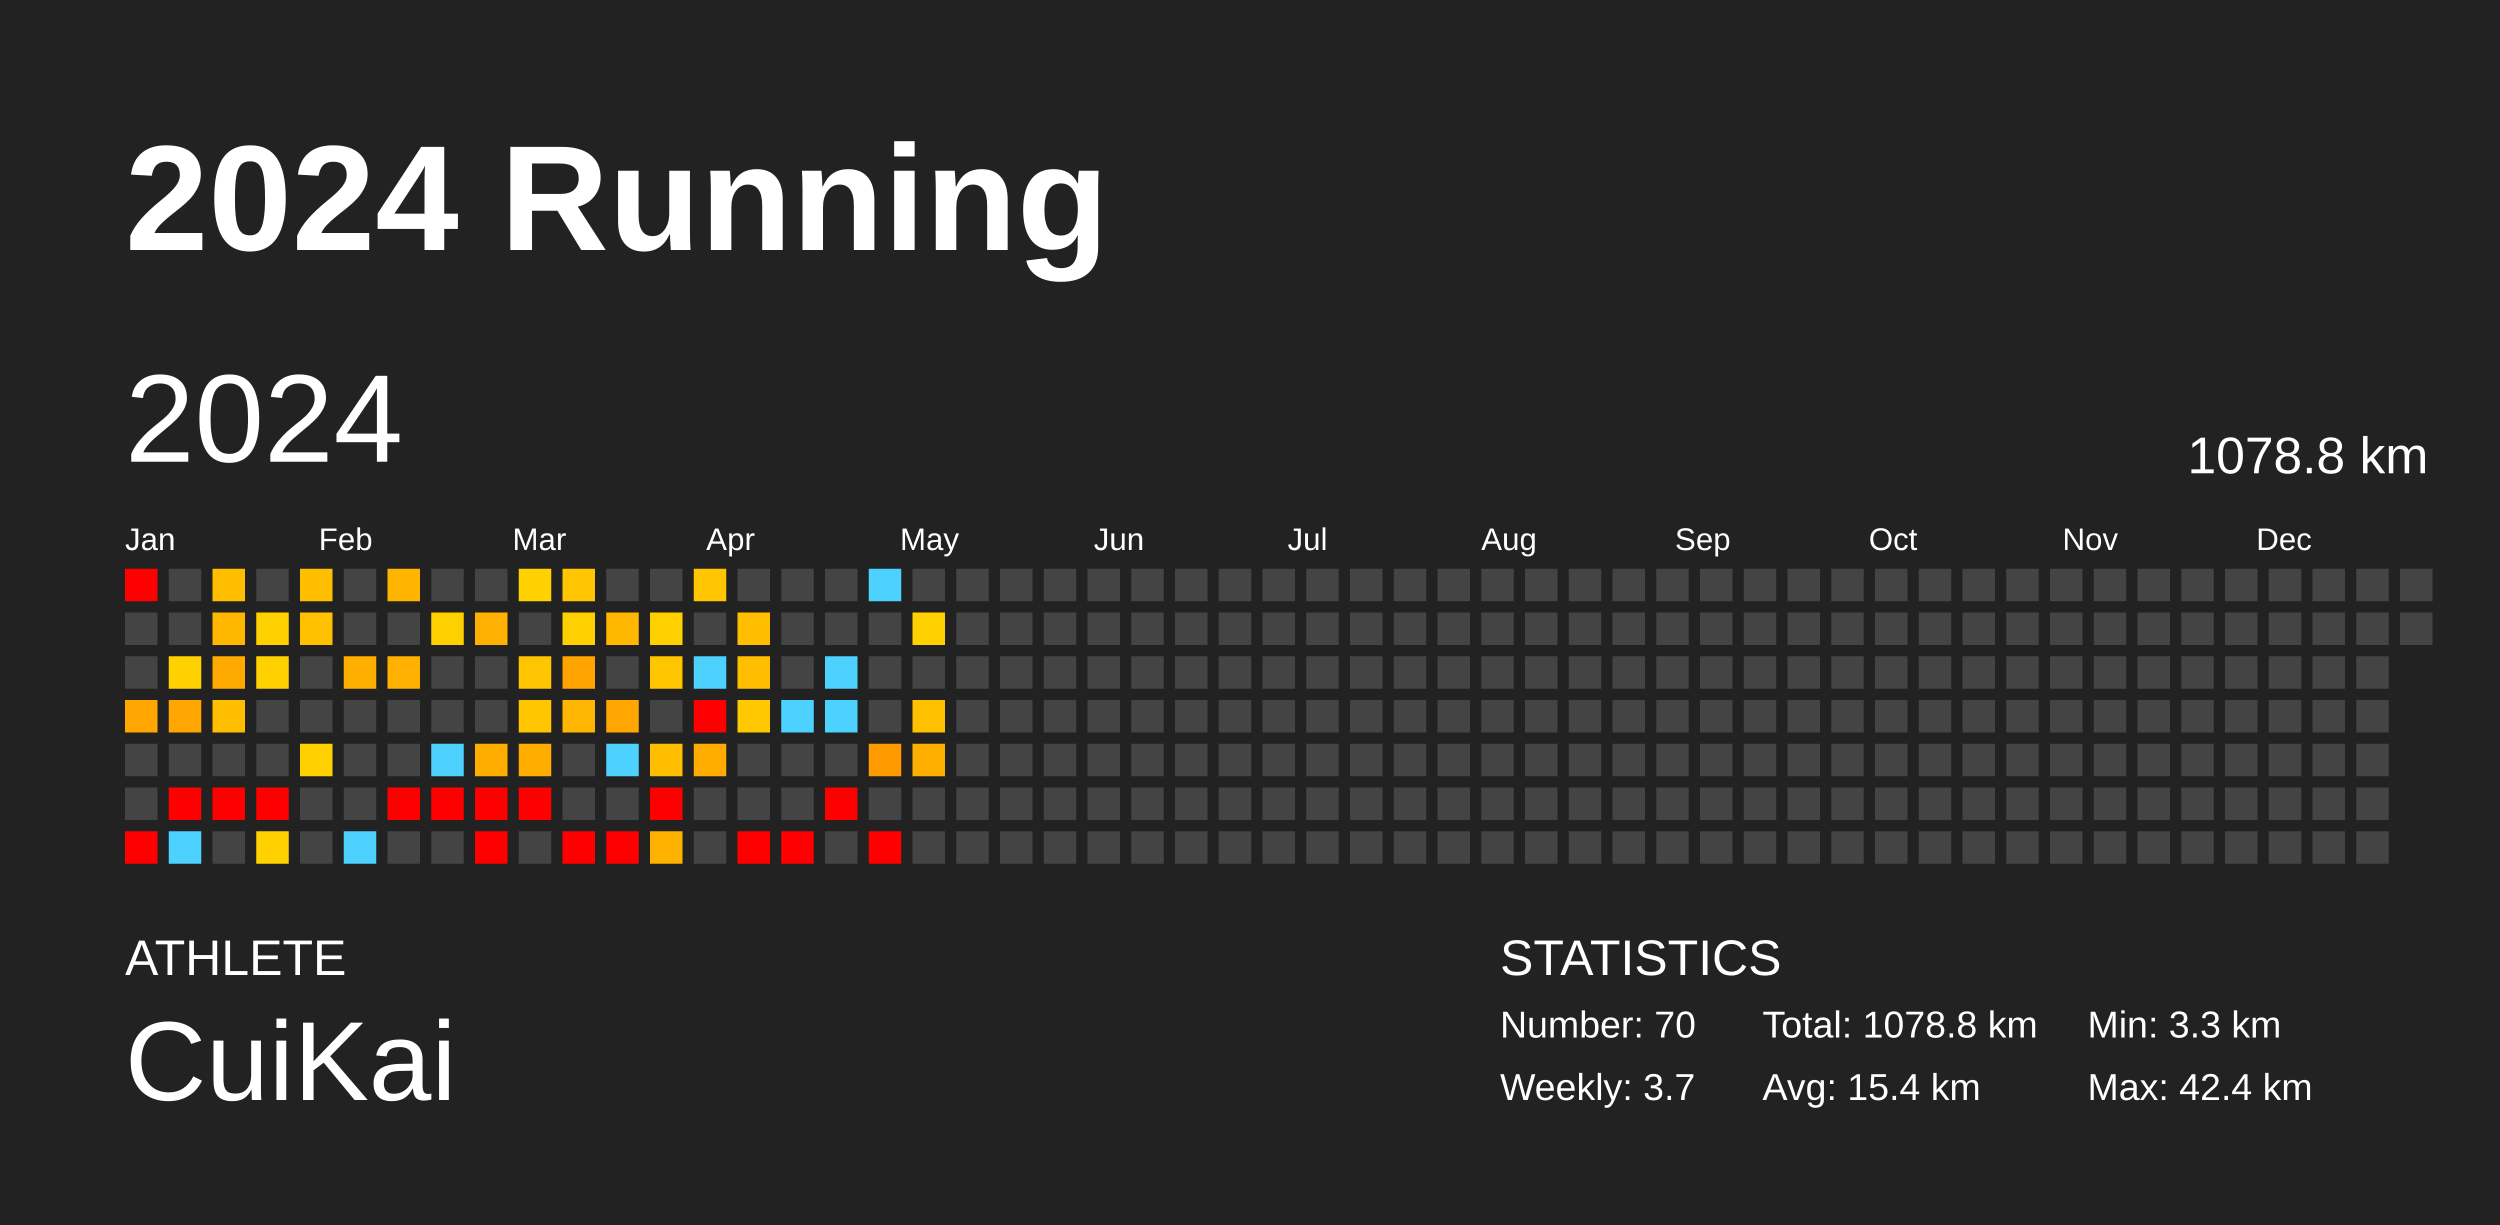
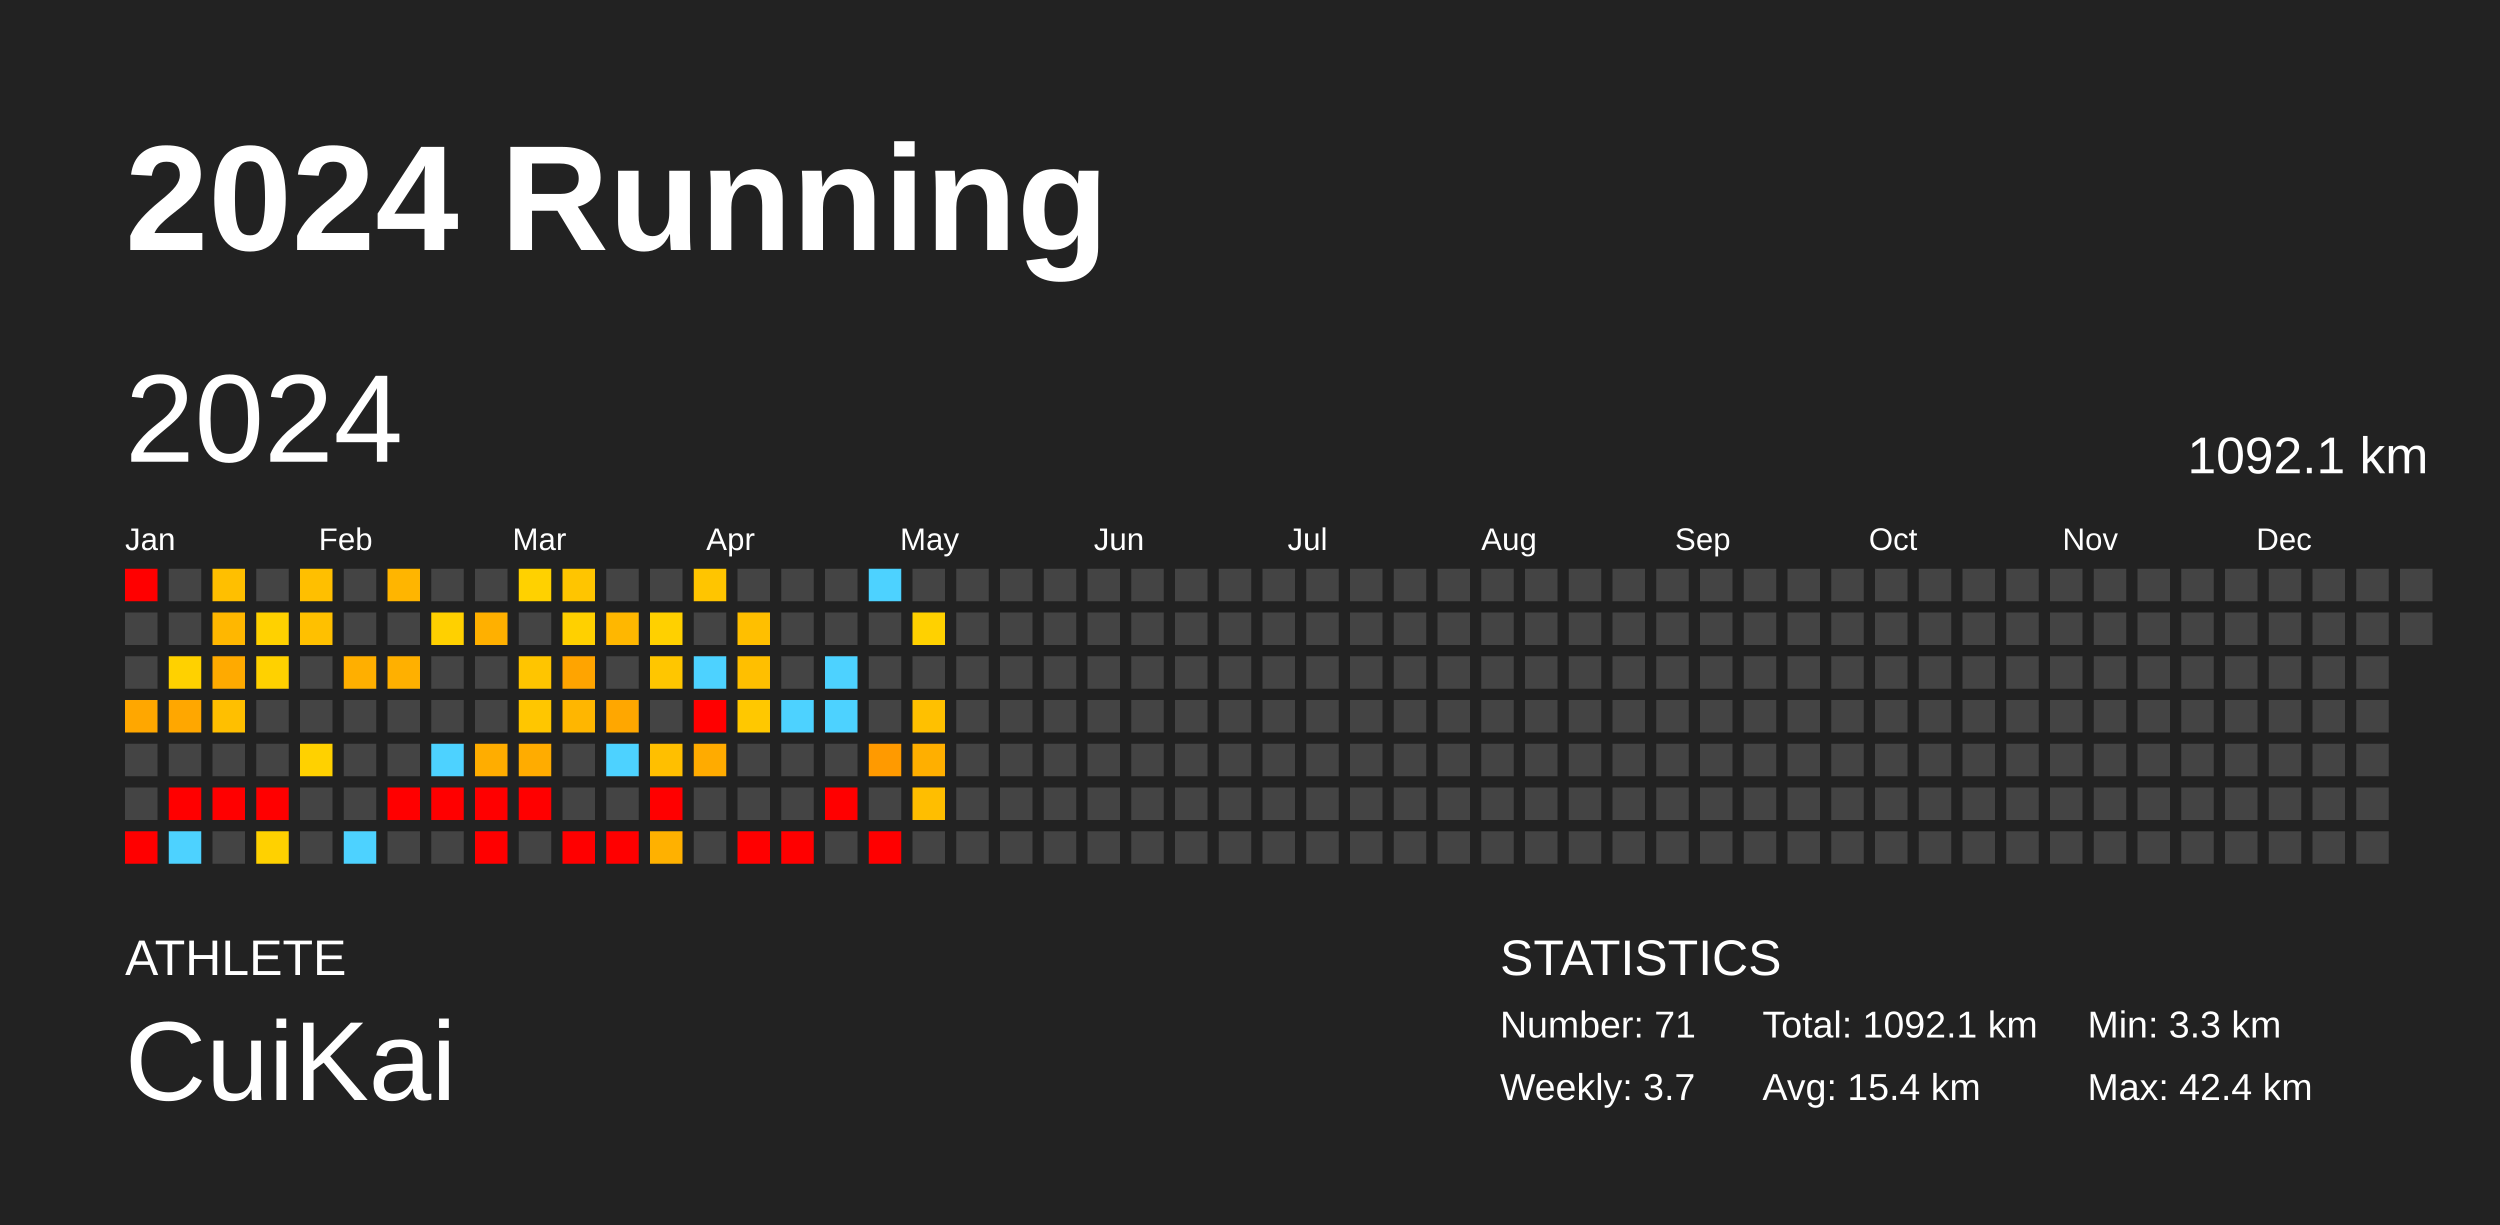
<svg xmlns="http://www.w3.org/2000/svg" baseProfile="full" height="98mm" version="1.1" viewBox="0,0,200,98" width="200mm">
  <defs />
  <rect fill="#222222" height="98" width="200" x="0" y="0" />
  <text fill="#FFFFFF" style="font-size:12px; font-family:Arial; font-weight:bold;" x="10" y="20">2024 Running</text>
  <text fill="#FFFFFF" style="font-size:4px; font-family:Arial" x="10" y="78">ATHLETE</text>
  <text fill="#FFFFFF" style="font-size:9px; font-family:Arial" x="10" y="88">CuiKai</text>
  <text fill="#FFFFFF" style="font-size:4px; font-family:Arial" x="120" y="78">STATISTICS</text>
-   <text fill="#FFFFFF" style="font-size:3px; font-family:Arial" x="120" y="83">Number: 70</text>
+   <text fill="#FFFFFF" style="font-size:3px; font-family:Arial" x="120" y="83">Number: 71</text>
  <text fill="#FFFFFF" style="font-size:3px; font-family:Arial" x="120" y="88">Weekly: 3.7</text>
-   <text fill="#FFFFFF" style="font-size:3px; font-family:Arial" x="141" y="83">Total: 1078.8 km</text>
+   <text fill="#FFFFFF" style="font-size:3px; font-family:Arial" x="141" y="83">Total: 1092.1 km</text>
  <text fill="#FFFFFF" style="font-size:3px; font-family:Arial" x="141" y="88">Avg: 15.4 km</text>
  <text fill="#FFFFFF" style="font-size:3px; font-family:Arial" x="167" y="83">Min: 3.3 km</text>
  <text fill="#FFFFFF" style="font-size:3px; font-family:Arial" x="167" y="88">Max: 42.4 km</text>
  <text dominant-baseline="hanging" fill="#FFFFFF" style="font-size:10.0px; font-family:Arial;" x="10" y="30">2024</text>
-   <text dominant-baseline="hanging" fill="#FFFFFF" style="font-size:4.125px; font-family:Arial;" x="175" y="35">1078.8 km</text>
+   <text dominant-baseline="hanging" fill="#FFFFFF" style="font-size:4.125px; font-family:Arial;" x="175" y="35">1092.1 km</text>
  <text fill="#FFFFFF" style="font-size:2.5px; font-family:Arial" x="10.0" y="44">Jan</text>
  <text fill="#FFFFFF" style="font-size:2.5px; font-family:Arial" x="25.5" y="44">Feb</text>
  <text fill="#FFFFFF" style="font-size:2.5px; font-family:Arial" x="41.0" y="44">Mar</text>
  <text fill="#FFFFFF" style="font-size:2.5px; font-family:Arial" x="56.5" y="44">Apr</text>
  <text fill="#FFFFFF" style="font-size:2.5px; font-family:Arial" x="72.0" y="44">May</text>
  <text fill="#FFFFFF" style="font-size:2.5px; font-family:Arial" x="87.5" y="44">Jun</text>
  <text fill="#FFFFFF" style="font-size:2.5px; font-family:Arial" x="103.0" y="44">Jul</text>
  <text fill="#FFFFFF" style="font-size:2.5px; font-family:Arial" x="118.5" y="44">Aug</text>
  <text fill="#FFFFFF" style="font-size:2.5px; font-family:Arial" x="134.0" y="44">Sep</text>
  <text fill="#FFFFFF" style="font-size:2.5px; font-family:Arial" x="149.5" y="44">Oct</text>
  <text fill="#FFFFFF" style="font-size:2.5px; font-family:Arial" x="165.0" y="44">Nov</text>
  <text fill="#FFFFFF" style="font-size:2.5px; font-family:Arial" x="180.5" y="44">Dec</text>
  <rect fill="red" height="2.6" width="2.6" x="10.0" y="45.5" />
  <rect fill="#444444" height="2.6" width="2.6" x="10.0" y="49.0" />
  <rect fill="#444444" height="2.6" width="2.6" x="10.0" y="52.5" />
  <rect fill="#ffa700" height="2.6" width="2.6" x="10.0" y="56.0" />
  <rect fill="#444444" height="2.6" width="2.6" x="10.0" y="59.5" />
  <rect fill="#444444" height="2.6" width="2.6" x="10.0" y="63.0" />
  <rect fill="red" height="2.6" width="2.6" x="10.0" y="66.5" />
  <rect fill="#444444" height="2.6" width="2.6" x="13.5" y="45.5" />
  <rect fill="#444444" height="2.6" width="2.6" x="13.5" y="49.0" />
  <rect fill="#ffd100" height="2.6" width="2.6" x="13.5" y="52.5" />
  <rect fill="#ffa700" height="2.6" width="2.6" x="13.5" y="56.0" />
  <rect fill="#444444" height="2.6" width="2.6" x="13.5" y="59.5" />
  <rect fill="red" height="2.6" width="2.6" x="13.5" y="63.0" />
  <rect fill="#4dd2ff" height="2.6" width="2.6" x="13.5" y="66.5" />
  <rect fill="#ffbf00" height="2.6" width="2.6" x="17.0" y="45.5" />
  <rect fill="#ffb700" height="2.6" width="2.6" x="17.0" y="49.0" />
  <rect fill="#ffaa00" height="2.6" width="2.6" x="17.0" y="52.5" />
  <rect fill="#ffbf00" height="2.6" width="2.6" x="17.0" y="56.0" />
  <rect fill="#444444" height="2.6" width="2.6" x="17.0" y="59.5" />
  <rect fill="red" height="2.6" width="2.6" x="17.0" y="63.0" />
  <rect fill="#444444" height="2.6" width="2.6" x="17.0" y="66.5" />
  <rect fill="#444444" height="2.6" width="2.6" x="20.5" y="45.5" />
  <rect fill="#ffd100" height="2.6" width="2.6" x="20.5" y="49.0" />
  <rect fill="#ffd100" height="2.6" width="2.6" x="20.5" y="52.5" />
  <rect fill="#444444" height="2.6" width="2.6" x="20.5" y="56.0" />
  <rect fill="#444444" height="2.6" width="2.6" x="20.5" y="59.5" />
  <rect fill="red" height="2.6" width="2.6" x="20.5" y="63.0" />
  <rect fill="#ffd100" height="2.6" width="2.6" x="20.5" y="66.5" />
  <rect fill="#ffbf00" height="2.6" width="2.6" x="24.0" y="45.5" />
  <rect fill="#ffc000" height="2.6" width="2.6" x="24.0" y="49.0" />
  <rect fill="#444444" height="2.6" width="2.6" x="24.0" y="52.5" />
  <rect fill="#444444" height="2.6" width="2.6" x="24.0" y="56.0" />
  <rect fill="#ffd100" height="2.6" width="2.6" x="24.0" y="59.5" />
  <rect fill="#444444" height="2.6" width="2.6" x="24.0" y="63.0" />
  <rect fill="#444444" height="2.6" width="2.6" x="24.0" y="66.5" />
  <rect fill="#444444" height="2.6" width="2.6" x="27.5" y="45.5" />
  <rect fill="#444444" height="2.6" width="2.6" x="27.5" y="49.0" />
  <rect fill="#ffaf00" height="2.6" width="2.6" x="27.5" y="52.5" />
  <rect fill="#444444" height="2.6" width="2.6" x="27.5" y="56.0" />
  <rect fill="#444444" height="2.6" width="2.6" x="27.5" y="59.5" />
  <rect fill="#444444" height="2.6" width="2.6" x="27.5" y="63.0" />
  <rect fill="#4dd2ff" height="2.6" width="2.6" x="27.5" y="66.5" />
  <rect fill="#ffb500" height="2.6" width="2.6" x="31.0" y="45.5" />
  <rect fill="#444444" height="2.6" width="2.6" x="31.0" y="49.0" />
  <rect fill="#ffb000" height="2.6" width="2.6" x="31.0" y="52.5" />
  <rect fill="#444444" height="2.6" width="2.6" x="31.0" y="56.0" />
  <rect fill="#444444" height="2.6" width="2.6" x="31.0" y="59.5" />
  <rect fill="red" height="2.6" width="2.6" x="31.0" y="63.0" />
  <rect fill="#444444" height="2.6" width="2.6" x="31.0" y="66.5" />
  <rect fill="#444444" height="2.6" width="2.6" x="34.5" y="45.5" />
  <rect fill="#ffd000" height="2.6" width="2.6" x="34.5" y="49.0" />
  <rect fill="#444444" height="2.6" width="2.6" x="34.5" y="52.5" />
  <rect fill="#444444" height="2.6" width="2.6" x="34.5" y="56.0" />
  <rect fill="#4dd2ff" height="2.6" width="2.6" x="34.5" y="59.5" />
  <rect fill="red" height="2.6" width="2.6" x="34.5" y="63.0" />
  <rect fill="#444444" height="2.6" width="2.6" x="34.5" y="66.5" />
  <rect fill="#444444" height="2.6" width="2.6" x="38.0" y="45.5" />
  <rect fill="#ffb000" height="2.6" width="2.6" x="38.0" y="49.0" />
  <rect fill="#444444" height="2.6" width="2.6" x="38.0" y="52.5" />
  <rect fill="#444444" height="2.6" width="2.6" x="38.0" y="56.0" />
  <rect fill="#ffad00" height="2.6" width="2.6" x="38.0" y="59.5" />
  <rect fill="red" height="2.6" width="2.6" x="38.0" y="63.0" />
  <rect fill="red" height="2.6" width="2.6" x="38.0" y="66.5" />
  <rect fill="#ffd100" height="2.6" width="2.6" x="41.5" y="45.5" />
  <rect fill="#444444" height="2.6" width="2.6" x="41.5" y="49.0" />
  <rect fill="#ffc500" height="2.6" width="2.6" x="41.5" y="52.5" />
  <rect fill="#ffc600" height="2.6" width="2.6" x="41.5" y="56.0" />
  <rect fill="#ffac00" height="2.6" width="2.6" x="41.5" y="59.5" />
  <rect fill="red" height="2.6" width="2.6" x="41.5" y="63.0" />
  <rect fill="#444444" height="2.6" width="2.6" x="41.5" y="66.5" />
  <rect fill="#ffc500" height="2.6" width="2.6" x="45.0" y="45.5" />
  <rect fill="#ffd000" height="2.6" width="2.6" x="45.0" y="49.0" />
  <rect fill="#ffa400" height="2.6" width="2.6" x="45.0" y="52.5" />
  <rect fill="#ffb600" height="2.6" width="2.6" x="45.0" y="56.0" />
  <rect fill="#444444" height="2.6" width="2.6" x="45.0" y="59.5" />
  <rect fill="#444444" height="2.6" width="2.6" x="45.0" y="63.0" />
  <rect fill="red" height="2.6" width="2.6" x="45.0" y="66.5" />
  <rect fill="#444444" height="2.6" width="2.6" x="48.5" y="45.5" />
  <rect fill="#ffb700" height="2.6" width="2.6" x="48.5" y="49.0" />
  <rect fill="#444444" height="2.6" width="2.6" x="48.5" y="52.5" />
  <rect fill="#ffa700" height="2.6" width="2.6" x="48.5" y="56.0" />
  <rect fill="#4dd2ff" height="2.6" width="2.6" x="48.5" y="59.5" />
  <rect fill="#444444" height="2.6" width="2.6" x="48.5" y="63.0" />
  <rect fill="red" height="2.6" width="2.6" x="48.5" y="66.5" />
  <rect fill="#444444" height="2.6" width="2.6" x="52.0" y="45.5" />
  <rect fill="#ffd000" height="2.6" width="2.6" x="52.0" y="49.0" />
  <rect fill="#ffc600" height="2.6" width="2.6" x="52.0" y="52.5" />
  <rect fill="#444444" height="2.6" width="2.6" x="52.0" y="56.0" />
  <rect fill="#ffbf00" height="2.6" width="2.6" x="52.0" y="59.5" />
  <rect fill="red" height="2.6" width="2.6" x="52.0" y="63.0" />
  <rect fill="#ffb100" height="2.6" width="2.6" x="52.0" y="66.5" />
  <rect fill="#ffc500" height="2.6" width="2.6" x="55.5" y="45.5" />
  <rect fill="#444444" height="2.6" width="2.6" x="55.5" y="49.0" />
  <rect fill="#4dd2ff" height="2.6" width="2.6" x="55.5" y="52.5" />
  <rect fill="red" height="2.6" width="2.6" x="55.5" y="56.0" />
  <rect fill="#ffab00" height="2.6" width="2.6" x="55.5" y="59.5" />
  <rect fill="#444444" height="2.6" width="2.6" x="55.5" y="63.0" />
  <rect fill="#444444" height="2.6" width="2.6" x="55.5" y="66.5" />
  <rect fill="#444444" height="2.6" width="2.6" x="59.0" y="45.5" />
  <rect fill="#ffbf00" height="2.6" width="2.6" x="59.0" y="49.0" />
  <rect fill="#ffbf00" height="2.6" width="2.6" x="59.0" y="52.5" />
  <rect fill="#ffc800" height="2.6" width="2.6" x="59.0" y="56.0" />
  <rect fill="#444444" height="2.6" width="2.6" x="59.0" y="59.5" />
  <rect fill="#444444" height="2.6" width="2.6" x="59.0" y="63.0" />
  <rect fill="red" height="2.6" width="2.6" x="59.0" y="66.5" />
  <rect fill="#444444" height="2.6" width="2.6" x="62.5" y="45.5" />
  <rect fill="#444444" height="2.6" width="2.6" x="62.5" y="49.0" />
  <rect fill="#444444" height="2.6" width="2.6" x="62.5" y="52.5" />
  <rect fill="#4dd2ff" height="2.6" width="2.6" x="62.5" y="56.0" />
  <rect fill="#444444" height="2.6" width="2.6" x="62.5" y="59.5" />
  <rect fill="#444444" height="2.6" width="2.6" x="62.5" y="63.0" />
  <rect fill="red" height="2.6" width="2.6" x="62.5" y="66.5" />
  <rect fill="#444444" height="2.6" width="2.6" x="66.0" y="45.5" />
  <rect fill="#444444" height="2.6" width="2.6" x="66.0" y="49.0" />
  <rect fill="#4dd2ff" height="2.6" width="2.6" x="66.0" y="52.5" />
  <rect fill="#4dd2ff" height="2.6" width="2.6" x="66.0" y="56.0" />
  <rect fill="#444444" height="2.6" width="2.6" x="66.0" y="59.5" />
  <rect fill="red" height="2.6" width="2.6" x="66.0" y="63.0" />
  <rect fill="#444444" height="2.6" width="2.6" x="66.0" y="66.5" />
  <rect fill="#4dd2ff" height="2.6" width="2.6" x="69.5" y="45.5" />
  <rect fill="#444444" height="2.6" width="2.6" x="69.5" y="49.0" />
  <rect fill="#444444" height="2.6" width="2.6" x="69.5" y="52.5" />
  <rect fill="#444444" height="2.6" width="2.6" x="69.5" y="56.0" />
  <rect fill="#ff9a00" height="2.6" width="2.6" x="69.5" y="59.5" />
  <rect fill="#444444" height="2.6" width="2.6" x="69.5" y="63.0" />
  <rect fill="red" height="2.6" width="2.6" x="69.5" y="66.5" />
  <rect fill="#444444" height="2.6" width="2.6" x="73.0" y="45.5" />
  <rect fill="#ffd100" height="2.6" width="2.6" x="73.0" y="49.0" />
  <rect fill="#444444" height="2.6" width="2.6" x="73.0" y="52.5" />
  <rect fill="#ffc000" height="2.6" width="2.6" x="73.0" y="56.0" />
  <rect fill="#ffaf00" height="2.6" width="2.6" x="73.0" y="59.5" />
-   <rect fill="#444444" height="2.6" width="2.6" x="73.0" y="63.0" />
+   <rect fill="#ffbe00" height="2.6" width="2.6" x="73.0" y="63.0" />
  <rect fill="#444444" height="2.6" width="2.6" x="73.0" y="66.5" />
  <rect fill="#444444" height="2.6" width="2.6" x="76.5" y="45.5" />
  <rect fill="#444444" height="2.6" width="2.6" x="76.5" y="49.0" />
  <rect fill="#444444" height="2.6" width="2.6" x="76.5" y="52.5" />
  <rect fill="#444444" height="2.6" width="2.6" x="76.5" y="56.0" />
  <rect fill="#444444" height="2.6" width="2.6" x="76.5" y="59.5" />
  <rect fill="#444444" height="2.6" width="2.6" x="76.5" y="63.0" />
  <rect fill="#444444" height="2.6" width="2.6" x="76.5" y="66.5" />
  <rect fill="#444444" height="2.6" width="2.6" x="80.0" y="45.5" />
  <rect fill="#444444" height="2.6" width="2.6" x="80.0" y="49.0" />
  <rect fill="#444444" height="2.6" width="2.6" x="80.0" y="52.5" />
  <rect fill="#444444" height="2.6" width="2.6" x="80.0" y="56.0" />
  <rect fill="#444444" height="2.6" width="2.6" x="80.0" y="59.5" />
  <rect fill="#444444" height="2.6" width="2.6" x="80.0" y="63.0" />
  <rect fill="#444444" height="2.6" width="2.6" x="80.0" y="66.5" />
  <rect fill="#444444" height="2.6" width="2.6" x="83.5" y="45.5" />
  <rect fill="#444444" height="2.6" width="2.6" x="83.5" y="49.0" />
  <rect fill="#444444" height="2.6" width="2.6" x="83.5" y="52.5" />
  <rect fill="#444444" height="2.6" width="2.6" x="83.5" y="56.0" />
  <rect fill="#444444" height="2.6" width="2.6" x="83.5" y="59.5" />
  <rect fill="#444444" height="2.6" width="2.6" x="83.5" y="63.0" />
  <rect fill="#444444" height="2.6" width="2.6" x="83.5" y="66.5" />
  <rect fill="#444444" height="2.6" width="2.6" x="87.0" y="45.5" />
  <rect fill="#444444" height="2.6" width="2.6" x="87.0" y="49.0" />
  <rect fill="#444444" height="2.6" width="2.6" x="87.0" y="52.5" />
  <rect fill="#444444" height="2.6" width="2.6" x="87.0" y="56.0" />
  <rect fill="#444444" height="2.6" width="2.6" x="87.0" y="59.5" />
  <rect fill="#444444" height="2.6" width="2.6" x="87.0" y="63.0" />
  <rect fill="#444444" height="2.6" width="2.6" x="87.0" y="66.5" />
  <rect fill="#444444" height="2.6" width="2.6" x="90.5" y="45.5" />
  <rect fill="#444444" height="2.6" width="2.6" x="90.5" y="49.0" />
  <rect fill="#444444" height="2.6" width="2.6" x="90.5" y="52.5" />
  <rect fill="#444444" height="2.6" width="2.6" x="90.5" y="56.0" />
  <rect fill="#444444" height="2.6" width="2.6" x="90.5" y="59.5" />
  <rect fill="#444444" height="2.6" width="2.6" x="90.5" y="63.0" />
  <rect fill="#444444" height="2.6" width="2.6" x="90.5" y="66.5" />
  <rect fill="#444444" height="2.6" width="2.6" x="94.0" y="45.5" />
  <rect fill="#444444" height="2.6" width="2.6" x="94.0" y="49.0" />
  <rect fill="#444444" height="2.6" width="2.6" x="94.0" y="52.5" />
  <rect fill="#444444" height="2.6" width="2.6" x="94.0" y="56.0" />
  <rect fill="#444444" height="2.6" width="2.6" x="94.0" y="59.5" />
  <rect fill="#444444" height="2.6" width="2.6" x="94.0" y="63.0" />
  <rect fill="#444444" height="2.6" width="2.6" x="94.0" y="66.5" />
  <rect fill="#444444" height="2.6" width="2.6" x="97.5" y="45.5" />
  <rect fill="#444444" height="2.6" width="2.6" x="97.5" y="49.0" />
  <rect fill="#444444" height="2.6" width="2.6" x="97.5" y="52.5" />
  <rect fill="#444444" height="2.6" width="2.6" x="97.5" y="56.0" />
  <rect fill="#444444" height="2.6" width="2.6" x="97.5" y="59.5" />
  <rect fill="#444444" height="2.6" width="2.6" x="97.5" y="63.0" />
  <rect fill="#444444" height="2.6" width="2.6" x="97.5" y="66.5" />
  <rect fill="#444444" height="2.6" width="2.6" x="101.0" y="45.5" />
  <rect fill="#444444" height="2.6" width="2.6" x="101.0" y="49.0" />
  <rect fill="#444444" height="2.6" width="2.6" x="101.0" y="52.5" />
  <rect fill="#444444" height="2.6" width="2.6" x="101.0" y="56.0" />
  <rect fill="#444444" height="2.6" width="2.6" x="101.0" y="59.5" />
  <rect fill="#444444" height="2.6" width="2.6" x="101.0" y="63.0" />
  <rect fill="#444444" height="2.6" width="2.6" x="101.0" y="66.5" />
  <rect fill="#444444" height="2.6" width="2.6" x="104.5" y="45.5" />
  <rect fill="#444444" height="2.6" width="2.6" x="104.5" y="49.0" />
  <rect fill="#444444" height="2.6" width="2.6" x="104.5" y="52.5" />
  <rect fill="#444444" height="2.6" width="2.6" x="104.5" y="56.0" />
  <rect fill="#444444" height="2.6" width="2.6" x="104.5" y="59.5" />
  <rect fill="#444444" height="2.6" width="2.6" x="104.5" y="63.0" />
  <rect fill="#444444" height="2.6" width="2.6" x="104.5" y="66.5" />
  <rect fill="#444444" height="2.6" width="2.6" x="108.0" y="45.5" />
  <rect fill="#444444" height="2.6" width="2.6" x="108.0" y="49.0" />
  <rect fill="#444444" height="2.6" width="2.6" x="108.0" y="52.5" />
  <rect fill="#444444" height="2.6" width="2.6" x="108.0" y="56.0" />
  <rect fill="#444444" height="2.6" width="2.6" x="108.0" y="59.5" />
  <rect fill="#444444" height="2.6" width="2.6" x="108.0" y="63.0" />
  <rect fill="#444444" height="2.6" width="2.6" x="108.0" y="66.5" />
  <rect fill="#444444" height="2.6" width="2.6" x="111.5" y="45.5" />
  <rect fill="#444444" height="2.6" width="2.6" x="111.5" y="49.0" />
  <rect fill="#444444" height="2.6" width="2.6" x="111.5" y="52.5" />
  <rect fill="#444444" height="2.6" width="2.6" x="111.5" y="56.0" />
  <rect fill="#444444" height="2.6" width="2.6" x="111.5" y="59.5" />
  <rect fill="#444444" height="2.6" width="2.6" x="111.5" y="63.0" />
  <rect fill="#444444" height="2.6" width="2.6" x="111.5" y="66.5" />
  <rect fill="#444444" height="2.6" width="2.6" x="115.0" y="45.5" />
  <rect fill="#444444" height="2.6" width="2.6" x="115.0" y="49.0" />
  <rect fill="#444444" height="2.6" width="2.6" x="115.0" y="52.5" />
  <rect fill="#444444" height="2.6" width="2.6" x="115.0" y="56.0" />
  <rect fill="#444444" height="2.6" width="2.6" x="115.0" y="59.5" />
  <rect fill="#444444" height="2.6" width="2.6" x="115.0" y="63.0" />
  <rect fill="#444444" height="2.6" width="2.6" x="115.0" y="66.5" />
  <rect fill="#444444" height="2.6" width="2.6" x="118.5" y="45.5" />
  <rect fill="#444444" height="2.6" width="2.6" x="118.5" y="49.0" />
  <rect fill="#444444" height="2.6" width="2.6" x="118.5" y="52.5" />
  <rect fill="#444444" height="2.6" width="2.6" x="118.5" y="56.0" />
  <rect fill="#444444" height="2.6" width="2.6" x="118.5" y="59.5" />
  <rect fill="#444444" height="2.6" width="2.6" x="118.5" y="63.0" />
  <rect fill="#444444" height="2.6" width="2.6" x="118.5" y="66.5" />
  <rect fill="#444444" height="2.6" width="2.6" x="122.0" y="45.5" />
  <rect fill="#444444" height="2.6" width="2.6" x="122.0" y="49.0" />
  <rect fill="#444444" height="2.6" width="2.6" x="122.0" y="52.5" />
  <rect fill="#444444" height="2.6" width="2.6" x="122.0" y="56.0" />
  <rect fill="#444444" height="2.6" width="2.6" x="122.0" y="59.5" />
  <rect fill="#444444" height="2.6" width="2.6" x="122.0" y="63.0" />
  <rect fill="#444444" height="2.6" width="2.6" x="122.0" y="66.5" />
  <rect fill="#444444" height="2.6" width="2.6" x="125.5" y="45.5" />
  <rect fill="#444444" height="2.6" width="2.6" x="125.5" y="49.0" />
  <rect fill="#444444" height="2.6" width="2.6" x="125.5" y="52.5" />
  <rect fill="#444444" height="2.6" width="2.6" x="125.5" y="56.0" />
  <rect fill="#444444" height="2.6" width="2.6" x="125.5" y="59.5" />
  <rect fill="#444444" height="2.6" width="2.6" x="125.5" y="63.0" />
  <rect fill="#444444" height="2.6" width="2.6" x="125.5" y="66.5" />
  <rect fill="#444444" height="2.6" width="2.6" x="129.0" y="45.5" />
  <rect fill="#444444" height="2.6" width="2.6" x="129.0" y="49.0" />
  <rect fill="#444444" height="2.6" width="2.6" x="129.0" y="52.5" />
  <rect fill="#444444" height="2.6" width="2.6" x="129.0" y="56.0" />
  <rect fill="#444444" height="2.6" width="2.6" x="129.0" y="59.5" />
  <rect fill="#444444" height="2.6" width="2.6" x="129.0" y="63.0" />
  <rect fill="#444444" height="2.6" width="2.6" x="129.0" y="66.5" />
  <rect fill="#444444" height="2.6" width="2.6" x="132.5" y="45.5" />
  <rect fill="#444444" height="2.6" width="2.6" x="132.5" y="49.0" />
  <rect fill="#444444" height="2.6" width="2.6" x="132.5" y="52.5" />
  <rect fill="#444444" height="2.6" width="2.6" x="132.5" y="56.0" />
  <rect fill="#444444" height="2.6" width="2.6" x="132.5" y="59.5" />
  <rect fill="#444444" height="2.6" width="2.6" x="132.5" y="63.0" />
  <rect fill="#444444" height="2.6" width="2.6" x="132.5" y="66.5" />
  <rect fill="#444444" height="2.6" width="2.6" x="136.0" y="45.5" />
  <rect fill="#444444" height="2.6" width="2.6" x="136.0" y="49.0" />
  <rect fill="#444444" height="2.6" width="2.6" x="136.0" y="52.5" />
  <rect fill="#444444" height="2.6" width="2.6" x="136.0" y="56.0" />
  <rect fill="#444444" height="2.6" width="2.6" x="136.0" y="59.5" />
  <rect fill="#444444" height="2.6" width="2.6" x="136.0" y="63.0" />
  <rect fill="#444444" height="2.6" width="2.6" x="136.0" y="66.5" />
  <rect fill="#444444" height="2.6" width="2.6" x="139.5" y="45.5" />
  <rect fill="#444444" height="2.6" width="2.6" x="139.5" y="49.0" />
  <rect fill="#444444" height="2.6" width="2.6" x="139.5" y="52.5" />
  <rect fill="#444444" height="2.6" width="2.6" x="139.5" y="56.0" />
  <rect fill="#444444" height="2.6" width="2.6" x="139.5" y="59.5" />
  <rect fill="#444444" height="2.6" width="2.6" x="139.5" y="63.0" />
  <rect fill="#444444" height="2.6" width="2.6" x="139.5" y="66.5" />
  <rect fill="#444444" height="2.6" width="2.6" x="143.0" y="45.5" />
  <rect fill="#444444" height="2.6" width="2.6" x="143.0" y="49.0" />
  <rect fill="#444444" height="2.6" width="2.6" x="143.0" y="52.5" />
  <rect fill="#444444" height="2.6" width="2.6" x="143.0" y="56.0" />
  <rect fill="#444444" height="2.6" width="2.6" x="143.0" y="59.5" />
  <rect fill="#444444" height="2.6" width="2.6" x="143.0" y="63.0" />
  <rect fill="#444444" height="2.6" width="2.6" x="143.0" y="66.5" />
  <rect fill="#444444" height="2.6" width="2.6" x="146.5" y="45.5" />
  <rect fill="#444444" height="2.6" width="2.6" x="146.5" y="49.0" />
  <rect fill="#444444" height="2.6" width="2.6" x="146.5" y="52.5" />
  <rect fill="#444444" height="2.6" width="2.6" x="146.5" y="56.0" />
  <rect fill="#444444" height="2.6" width="2.6" x="146.5" y="59.5" />
  <rect fill="#444444" height="2.6" width="2.6" x="146.5" y="63.0" />
  <rect fill="#444444" height="2.6" width="2.6" x="146.5" y="66.5" />
  <rect fill="#444444" height="2.6" width="2.6" x="150.0" y="45.5" />
  <rect fill="#444444" height="2.6" width="2.6" x="150.0" y="49.0" />
  <rect fill="#444444" height="2.6" width="2.6" x="150.0" y="52.5" />
  <rect fill="#444444" height="2.6" width="2.6" x="150.0" y="56.0" />
  <rect fill="#444444" height="2.6" width="2.6" x="150.0" y="59.5" />
  <rect fill="#444444" height="2.6" width="2.6" x="150.0" y="63.0" />
  <rect fill="#444444" height="2.6" width="2.6" x="150.0" y="66.5" />
  <rect fill="#444444" height="2.6" width="2.6" x="153.5" y="45.5" />
  <rect fill="#444444" height="2.6" width="2.6" x="153.5" y="49.0" />
  <rect fill="#444444" height="2.6" width="2.6" x="153.5" y="52.5" />
  <rect fill="#444444" height="2.6" width="2.6" x="153.5" y="56.0" />
  <rect fill="#444444" height="2.6" width="2.6" x="153.5" y="59.5" />
  <rect fill="#444444" height="2.6" width="2.6" x="153.5" y="63.0" />
  <rect fill="#444444" height="2.6" width="2.6" x="153.5" y="66.5" />
  <rect fill="#444444" height="2.6" width="2.6" x="157.0" y="45.5" />
  <rect fill="#444444" height="2.6" width="2.6" x="157.0" y="49.0" />
  <rect fill="#444444" height="2.6" width="2.6" x="157.0" y="52.5" />
  <rect fill="#444444" height="2.6" width="2.6" x="157.0" y="56.0" />
  <rect fill="#444444" height="2.6" width="2.6" x="157.0" y="59.5" />
  <rect fill="#444444" height="2.6" width="2.6" x="157.0" y="63.0" />
  <rect fill="#444444" height="2.6" width="2.6" x="157.0" y="66.5" />
  <rect fill="#444444" height="2.6" width="2.6" x="160.5" y="45.5" />
  <rect fill="#444444" height="2.6" width="2.6" x="160.5" y="49.0" />
  <rect fill="#444444" height="2.6" width="2.6" x="160.5" y="52.5" />
  <rect fill="#444444" height="2.6" width="2.6" x="160.5" y="56.0" />
  <rect fill="#444444" height="2.6" width="2.6" x="160.5" y="59.5" />
  <rect fill="#444444" height="2.6" width="2.6" x="160.5" y="63.0" />
  <rect fill="#444444" height="2.6" width="2.6" x="160.5" y="66.5" />
  <rect fill="#444444" height="2.6" width="2.6" x="164.0" y="45.5" />
  <rect fill="#444444" height="2.6" width="2.6" x="164.0" y="49.0" />
  <rect fill="#444444" height="2.6" width="2.6" x="164.0" y="52.5" />
  <rect fill="#444444" height="2.6" width="2.6" x="164.0" y="56.0" />
  <rect fill="#444444" height="2.6" width="2.6" x="164.0" y="59.5" />
  <rect fill="#444444" height="2.6" width="2.6" x="164.0" y="63.0" />
  <rect fill="#444444" height="2.6" width="2.6" x="164.0" y="66.5" />
  <rect fill="#444444" height="2.6" width="2.6" x="167.5" y="45.5" />
  <rect fill="#444444" height="2.6" width="2.6" x="167.5" y="49.0" />
  <rect fill="#444444" height="2.6" width="2.6" x="167.5" y="52.5" />
  <rect fill="#444444" height="2.6" width="2.6" x="167.5" y="56.0" />
  <rect fill="#444444" height="2.6" width="2.6" x="167.5" y="59.5" />
  <rect fill="#444444" height="2.6" width="2.6" x="167.5" y="63.0" />
  <rect fill="#444444" height="2.6" width="2.6" x="167.5" y="66.5" />
  <rect fill="#444444" height="2.6" width="2.6" x="171.0" y="45.5" />
  <rect fill="#444444" height="2.6" width="2.6" x="171.0" y="49.0" />
  <rect fill="#444444" height="2.6" width="2.6" x="171.0" y="52.5" />
  <rect fill="#444444" height="2.6" width="2.6" x="171.0" y="56.0" />
  <rect fill="#444444" height="2.6" width="2.6" x="171.0" y="59.5" />
  <rect fill="#444444" height="2.6" width="2.6" x="171.0" y="63.0" />
  <rect fill="#444444" height="2.6" width="2.6" x="171.0" y="66.5" />
  <rect fill="#444444" height="2.6" width="2.6" x="174.5" y="45.5" />
  <rect fill="#444444" height="2.6" width="2.6" x="174.5" y="49.0" />
  <rect fill="#444444" height="2.6" width="2.6" x="174.5" y="52.5" />
  <rect fill="#444444" height="2.6" width="2.6" x="174.5" y="56.0" />
  <rect fill="#444444" height="2.6" width="2.6" x="174.5" y="59.5" />
  <rect fill="#444444" height="2.6" width="2.6" x="174.5" y="63.0" />
  <rect fill="#444444" height="2.6" width="2.6" x="174.5" y="66.5" />
  <rect fill="#444444" height="2.6" width="2.6" x="178.0" y="45.5" />
  <rect fill="#444444" height="2.6" width="2.6" x="178.0" y="49.0" />
  <rect fill="#444444" height="2.6" width="2.6" x="178.0" y="52.5" />
  <rect fill="#444444" height="2.6" width="2.6" x="178.0" y="56.0" />
  <rect fill="#444444" height="2.6" width="2.6" x="178.0" y="59.5" />
  <rect fill="#444444" height="2.6" width="2.6" x="178.0" y="63.0" />
  <rect fill="#444444" height="2.6" width="2.6" x="178.0" y="66.5" />
  <rect fill="#444444" height="2.6" width="2.6" x="181.5" y="45.5" />
  <rect fill="#444444" height="2.6" width="2.6" x="181.5" y="49.0" />
  <rect fill="#444444" height="2.6" width="2.6" x="181.5" y="52.5" />
  <rect fill="#444444" height="2.6" width="2.6" x="181.5" y="56.0" />
  <rect fill="#444444" height="2.6" width="2.6" x="181.5" y="59.5" />
  <rect fill="#444444" height="2.6" width="2.6" x="181.5" y="63.0" />
  <rect fill="#444444" height="2.6" width="2.6" x="181.5" y="66.5" />
  <rect fill="#444444" height="2.6" width="2.6" x="185.0" y="45.5" />
  <rect fill="#444444" height="2.6" width="2.6" x="185.0" y="49.0" />
  <rect fill="#444444" height="2.6" width="2.6" x="185.0" y="52.5" />
  <rect fill="#444444" height="2.6" width="2.6" x="185.0" y="56.0" />
  <rect fill="#444444" height="2.6" width="2.6" x="185.0" y="59.5" />
  <rect fill="#444444" height="2.6" width="2.6" x="185.0" y="63.0" />
  <rect fill="#444444" height="2.6" width="2.6" x="185.0" y="66.5" />
  <rect fill="#444444" height="2.6" width="2.6" x="188.5" y="45.5" />
  <rect fill="#444444" height="2.6" width="2.6" x="188.5" y="49.0" />
  <rect fill="#444444" height="2.6" width="2.6" x="188.5" y="52.5" />
  <rect fill="#444444" height="2.6" width="2.6" x="188.5" y="56.0" />
  <rect fill="#444444" height="2.6" width="2.6" x="188.5" y="59.5" />
  <rect fill="#444444" height="2.6" width="2.6" x="188.5" y="63.0" />
  <rect fill="#444444" height="2.6" width="2.6" x="188.5" y="66.5" />
  <rect fill="#444444" height="2.6" width="2.6" x="192.0" y="45.5" />
  <rect fill="#444444" height="2.6" width="2.6" x="192.0" y="49.0" />
</svg>
